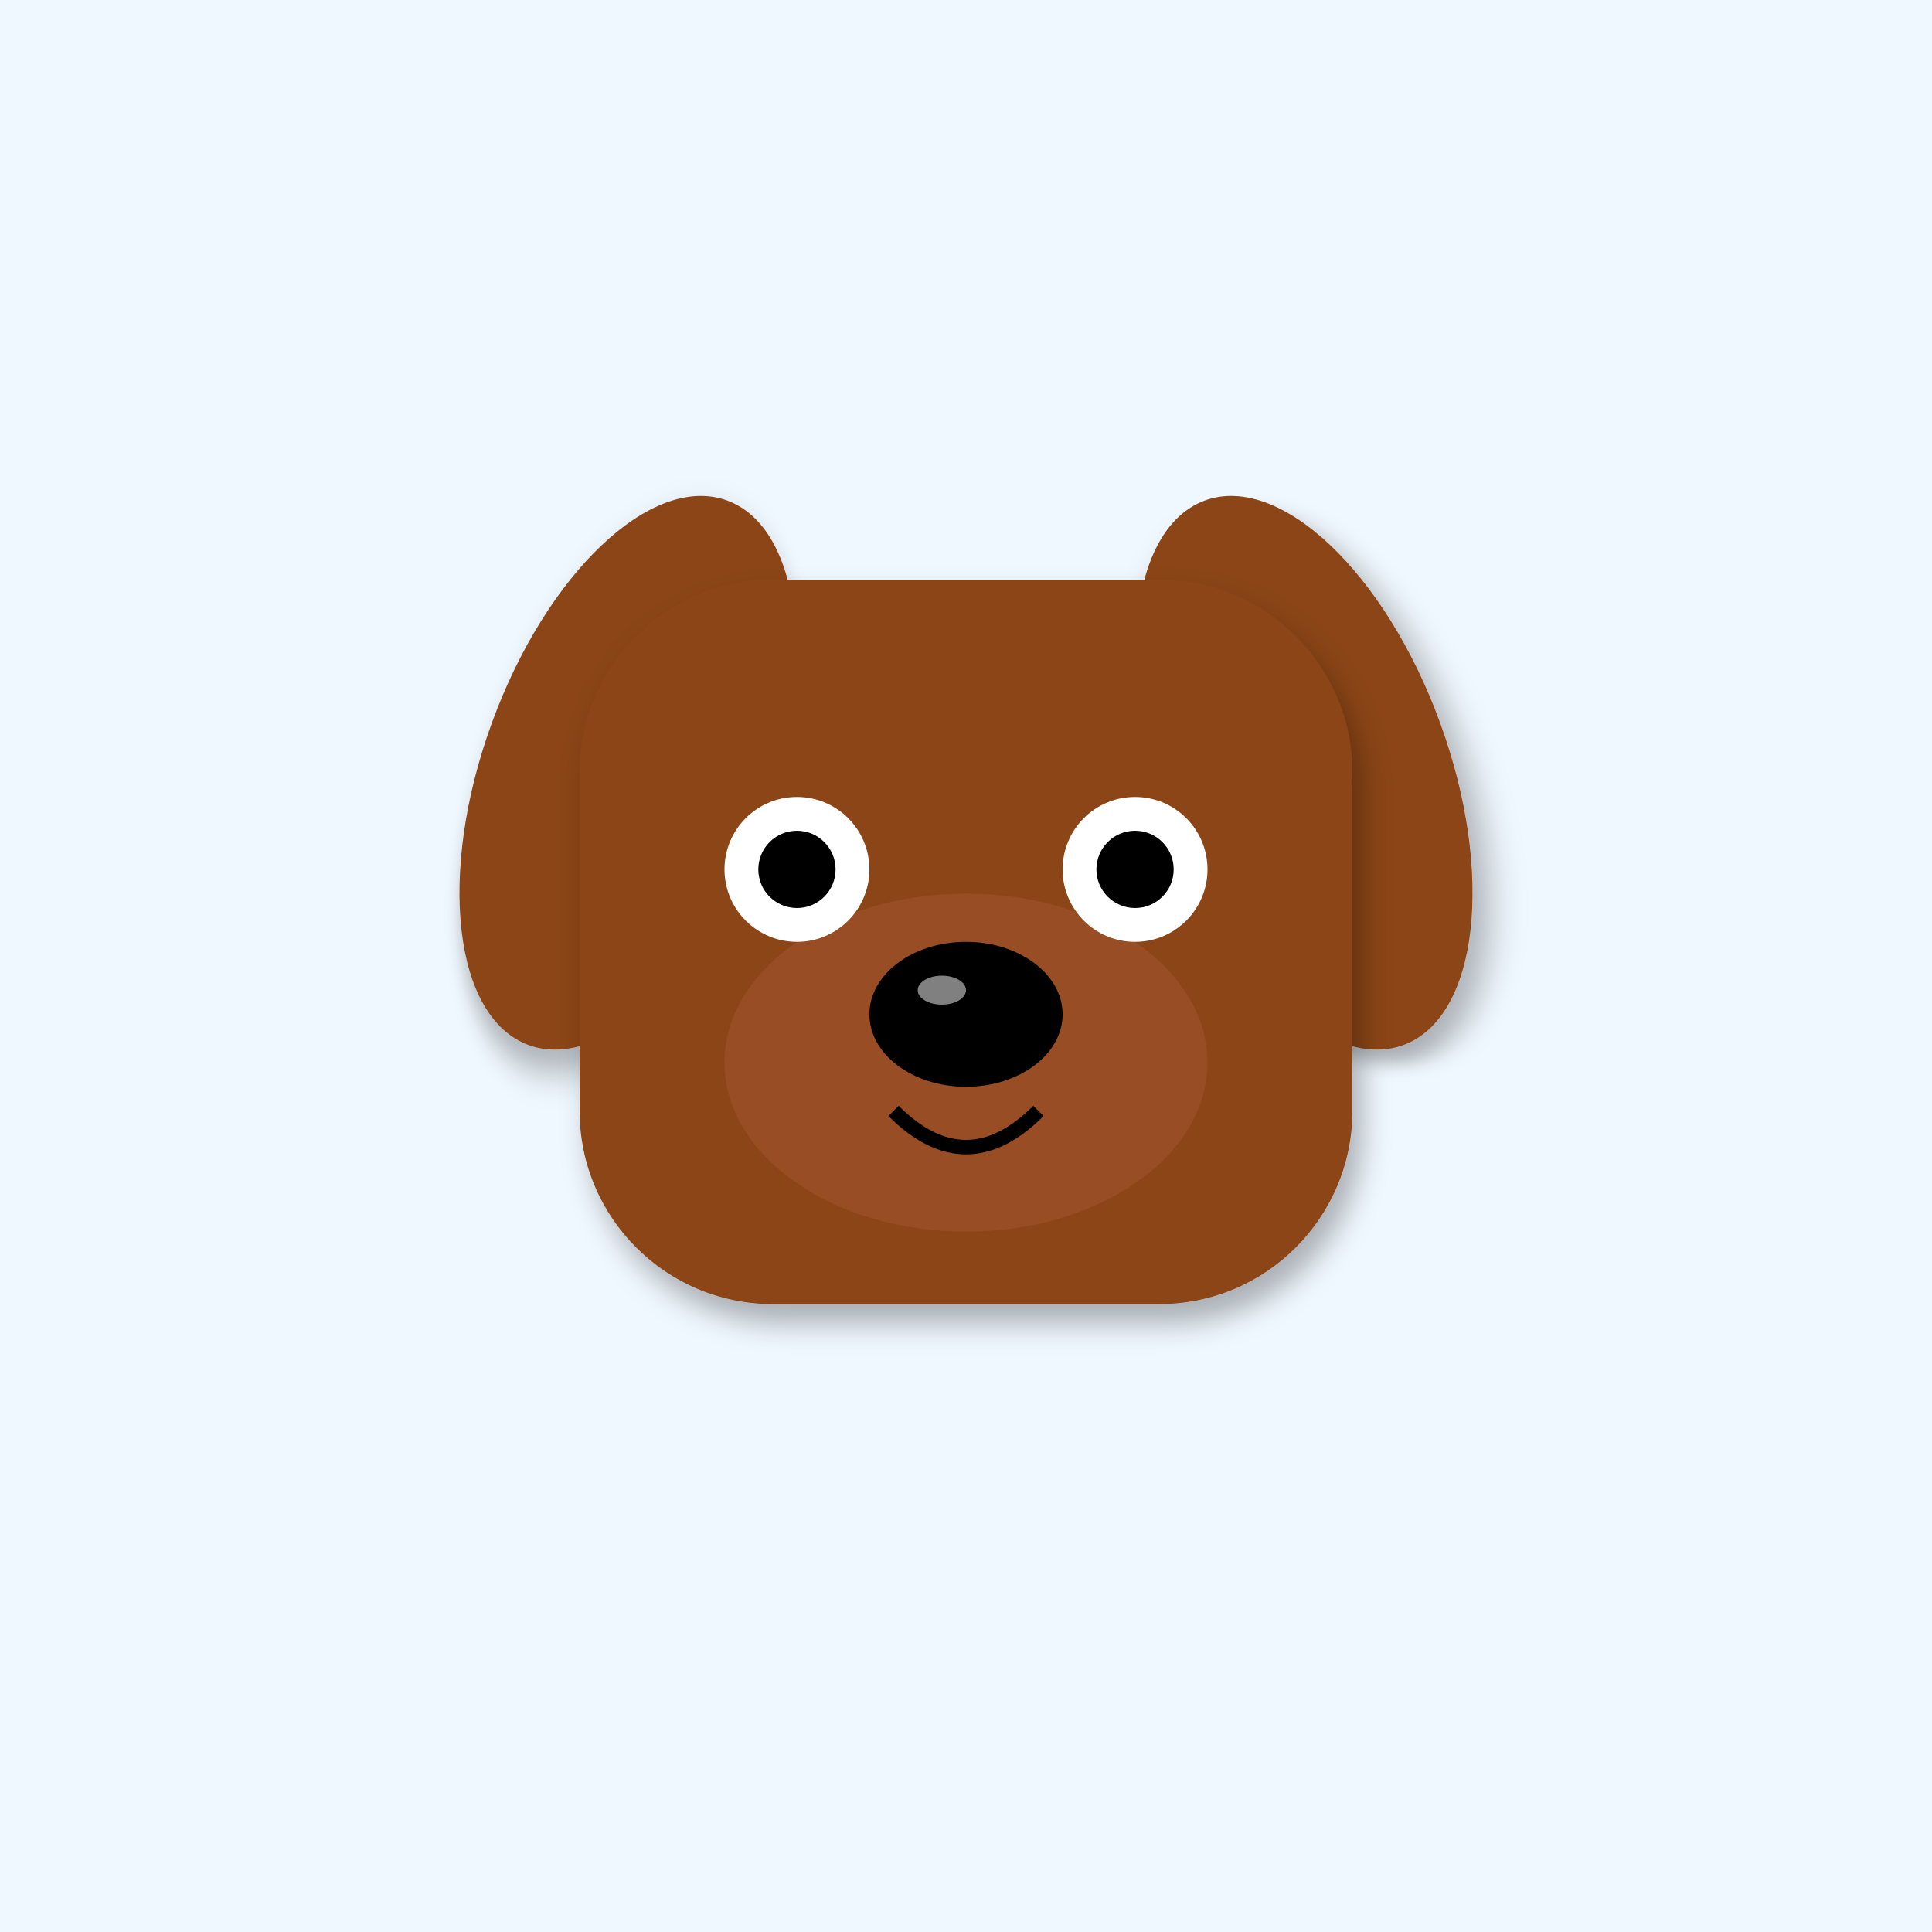
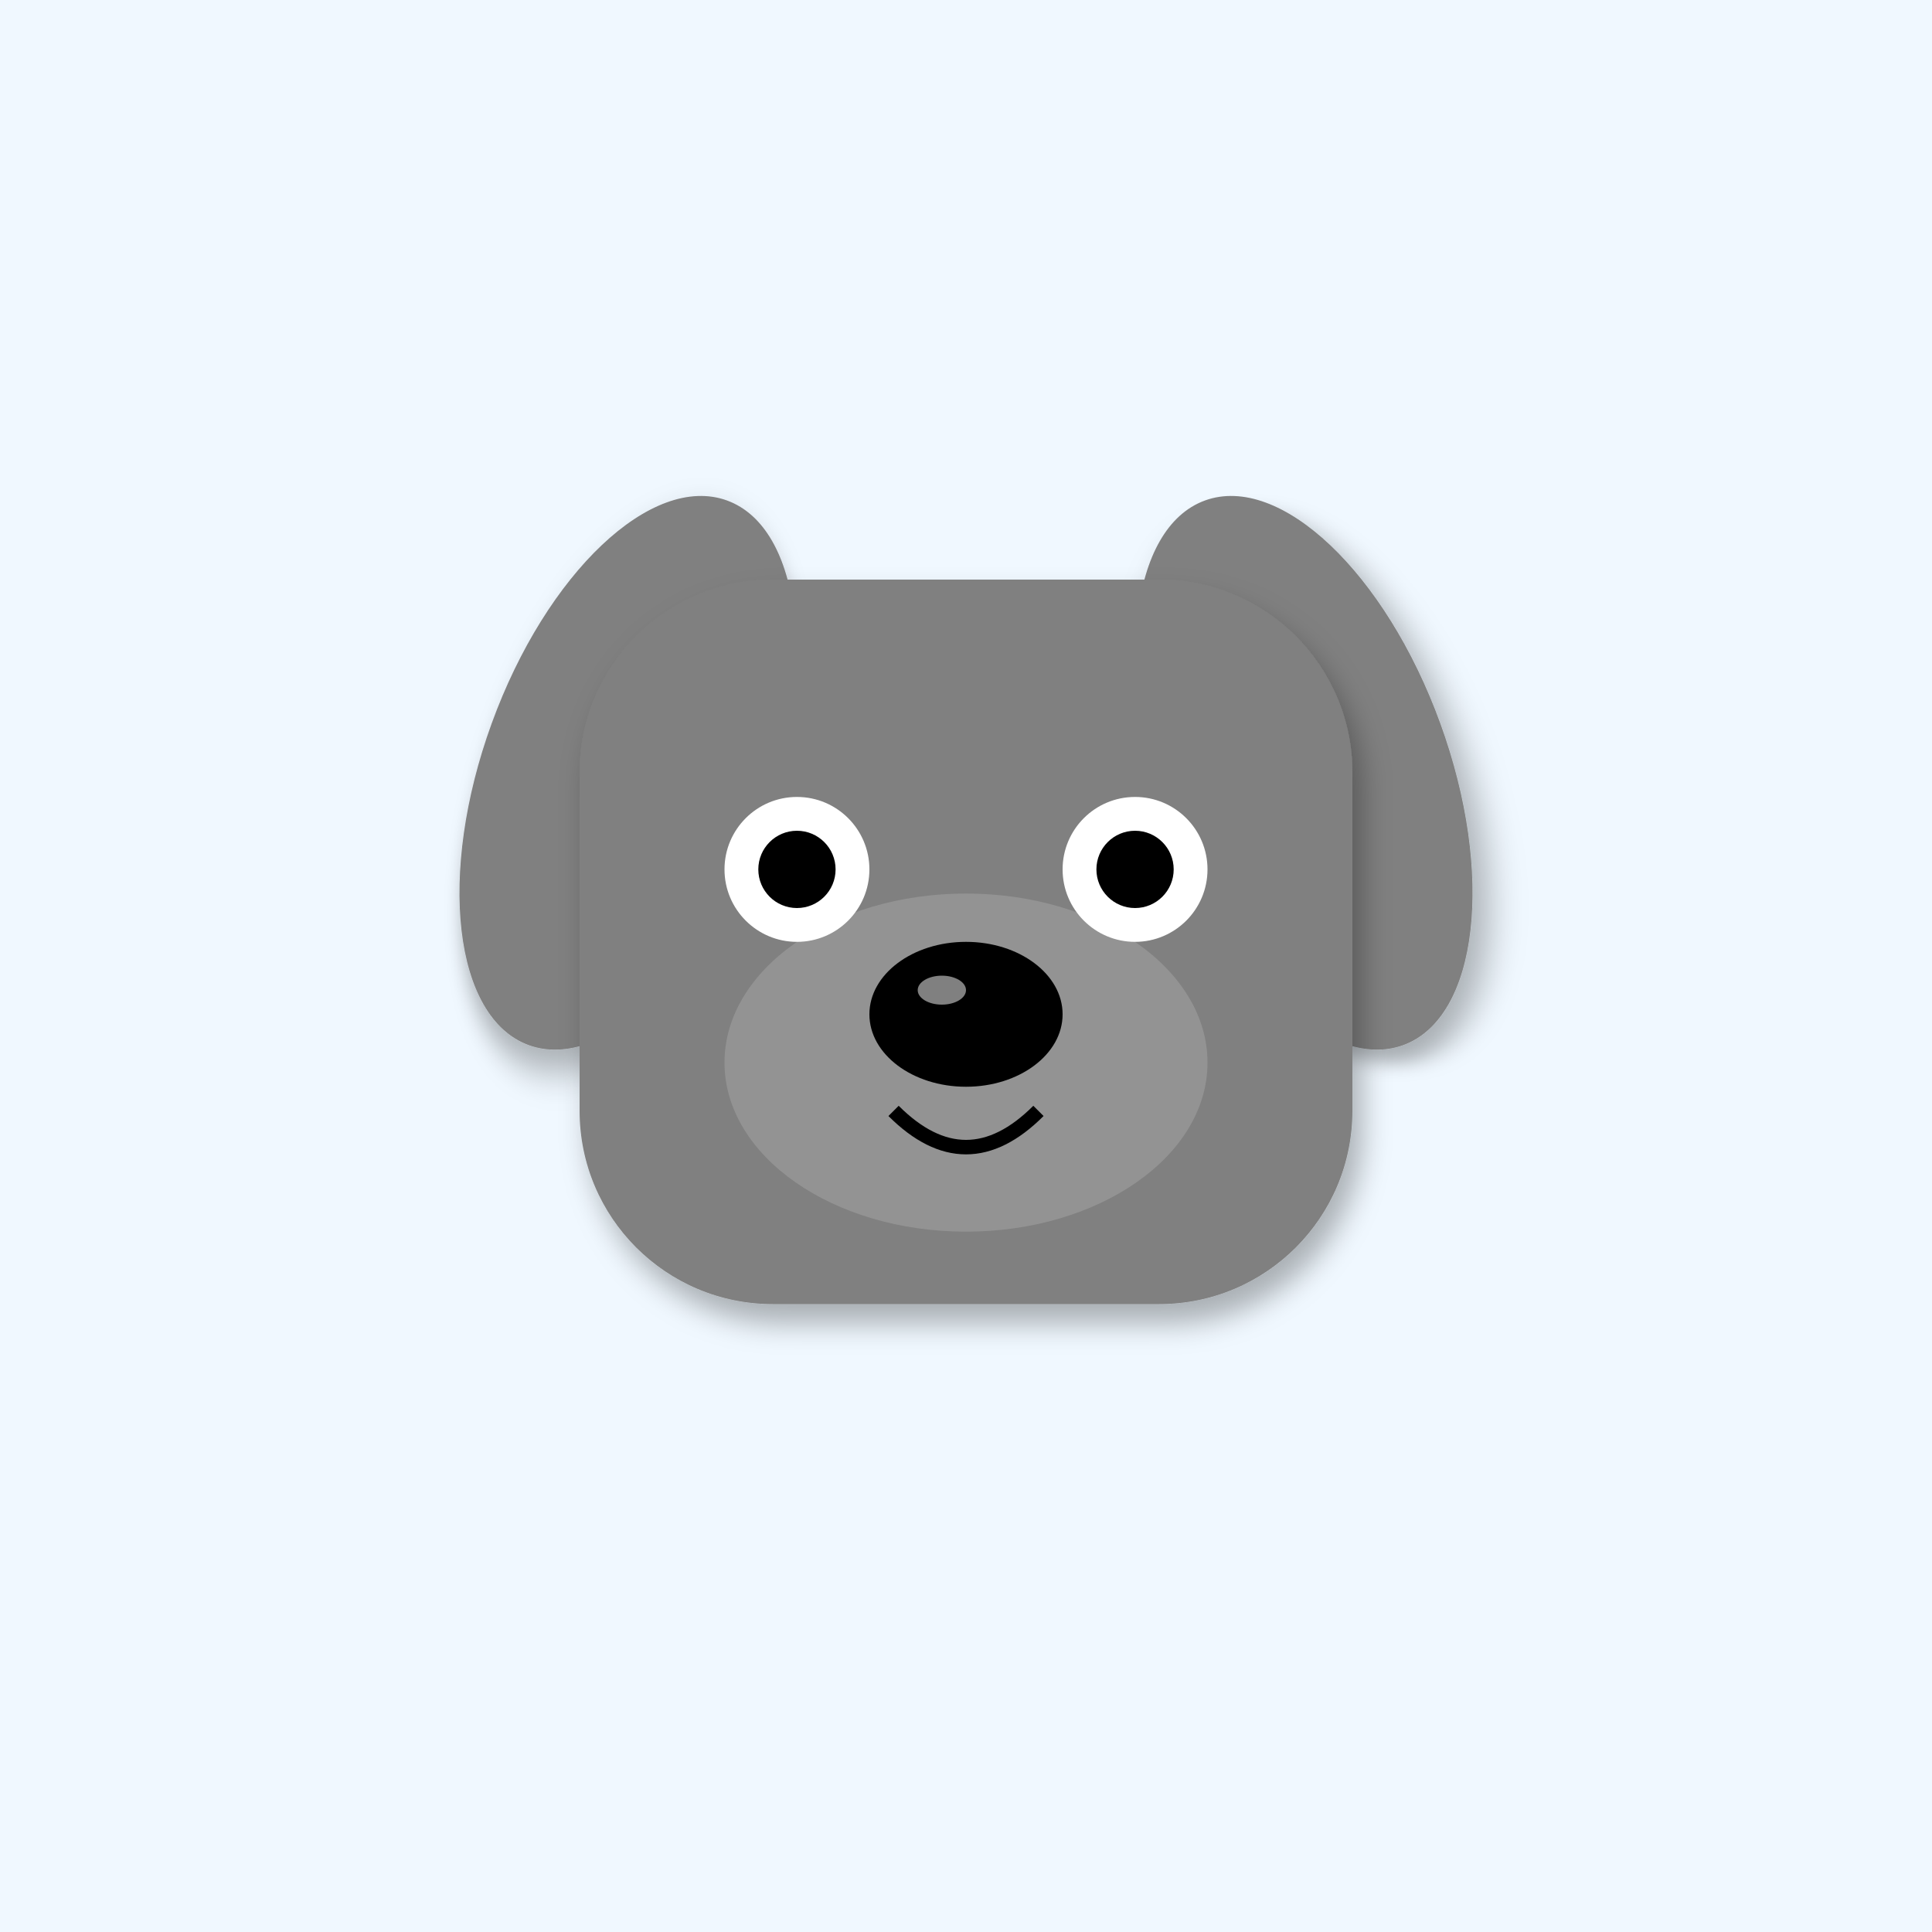
<svg xmlns="http://www.w3.org/2000/svg" width="400" height="400" viewBox="0 0 400 400">
  <defs>
    <filter id="shadow" x="-20%" y="-20%" width="140%" height="140%">
      <feDropShadow dx="2" dy="4" stdDeviation="3" flood-opacity="0.3" />
    </filter>
    <linearGradient id="sky-gradient" x1="0%" y1="0%" x2="0%" y2="100%">
      <stop offset="0%" stop-color="#87CEEB" />
      <stop offset="100%" stop-color="#E0F4FF" />
    </linearGradient>
  </defs>
  <rect width="400" height="400" fill="#F0F8FF" />
-   <ellipse cx="130" cy="160" rx="30" ry="60" fill="#8B4513" transform="rotate(20 130 160)" filter="url(#shadow)" />
-   <ellipse cx="270" cy="160" rx="30" ry="60" fill="#8B4513" transform="rotate(-20 270 160)" filter="url(#shadow)" />
-   <rect x="120" y="120" width="160" height="150" rx="40" fill="#8B4513" filter="url(#shadow)" />
-   <ellipse cx="200" cy="220" rx="50" ry="35" fill="#A0522D" opacity="0.6" />
+   <ellipse cx="130" cy="160" rx="30" ry="60" fill="#808080" transform="rotate(20 130 160)" filter="url(#shadow)" />
+   <ellipse cx="270" cy="160" rx="30" ry="60" fill="#808080" transform="rotate(-20 270 160)" filter="url(#shadow)" />
+   <rect x="120" y="120" width="160" height="150" rx="40" fill="#808080" filter="url(#shadow)" />
+   <ellipse cx="200" cy="220" rx="50" ry="35" fill="#A0A0A0" opacity="0.6" />
  <circle cx="165" cy="180" r="15" fill="#FFF" />
  <circle cx="235" cy="180" r="15" fill="#FFF" />
  <circle cx="165" cy="180" r="8" fill="#000" />
  <circle cx="235" cy="180" r="8" fill="#000" />
  <ellipse cx="200" cy="210" rx="20" ry="15" fill="#000" />
  <ellipse cx="195" cy="205" rx="5" ry="3" fill="#FFF" opacity="0.5" />
  <path d="M185 230 Q200 245 215 230" stroke="#000" stroke-width="3" fill="none" />
</svg>
